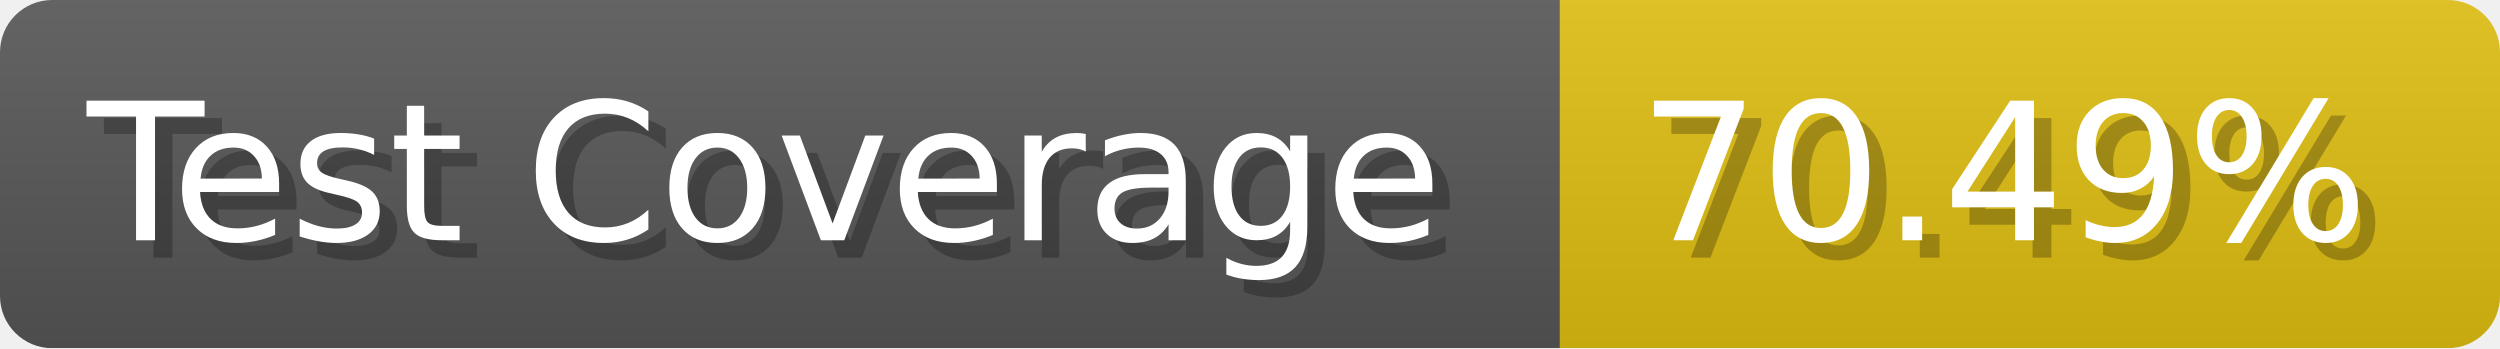
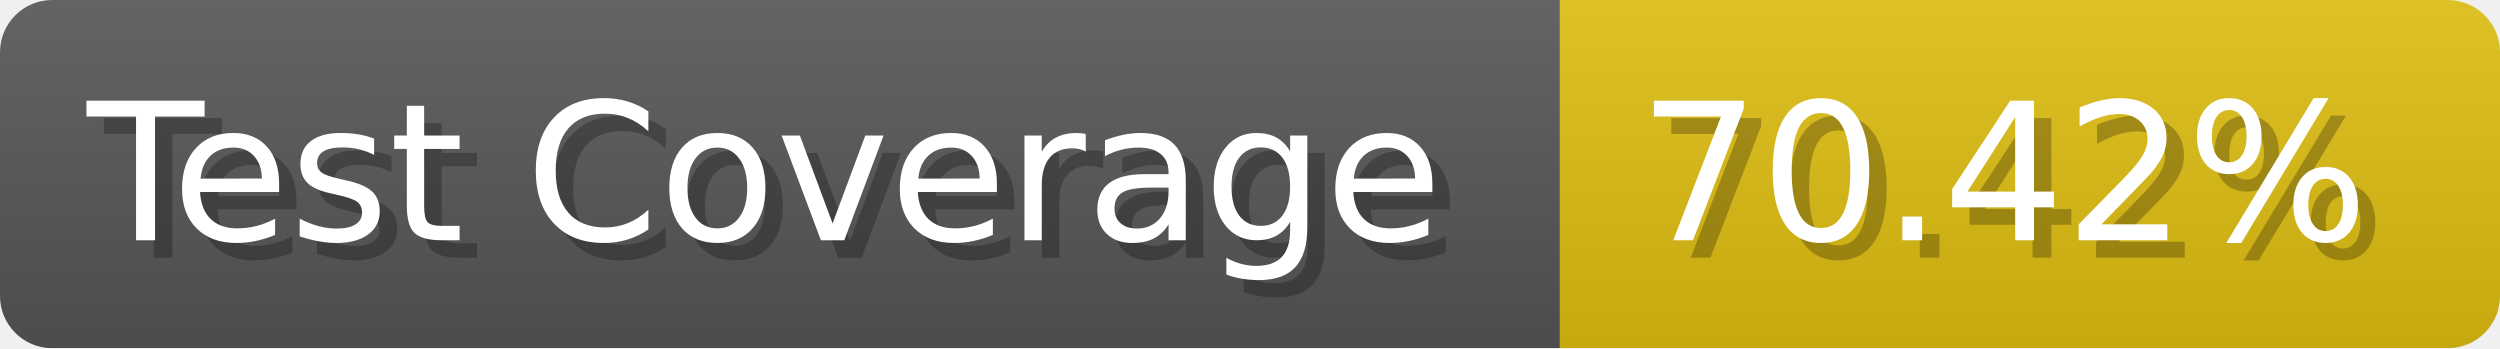
- <svg xmlns="http://www.w3.org/2000/svg" width="143.6" height="20" viewBox="0 0 1436 200" role="img" aria-label="Test Coverage: 70.49%">
+ <svg xmlns="http://www.w3.org/2000/svg" width="143.6" height="20" viewBox="0 0 1436 200" role="img" aria-label="Test Coverage: 70.42%">
  <linearGradient id="a" x2="0" y2="100%">
    <stop offset="0" stop-opacity=".1" stop-color="#EEE" />
    <stop offset="1" stop-opacity=".1" />
  </linearGradient>
  <mask id="m">
    <rect width="1436" height="200" rx="30" fill="#FFF" />
  </mask>
  <g mask="url(#m)">
    <rect width="896" height="200" fill="#555" />
    <rect width="540" height="200" fill="#DB1" x="896" />
    <rect width="1436" height="200" fill="url(#a)" />
  </g>
  <g aria-hidden="true" fill="#fff" text-anchor="start" font-family="Verdana,DejaVu Sans,sans-serif" font-size="110">
    <text x="60" y="148" textLength="796" fill="#000" opacity="0.25">Test Coverage</text>
    <text x="50" y="138" textLength="796">Test Coverage</text>
-     <text x="951" y="148" textLength="440" fill="#000" opacity="0.25">70.49%</text>
-     <text x="941" y="138" textLength="440">70.49%</text>
+     <text x="951" y="148" textLength="440" fill="#000" opacity="0.25">70.42%</text>
+     <text x="941" y="138" textLength="440">70.42%</text>
  </g>
</svg>
